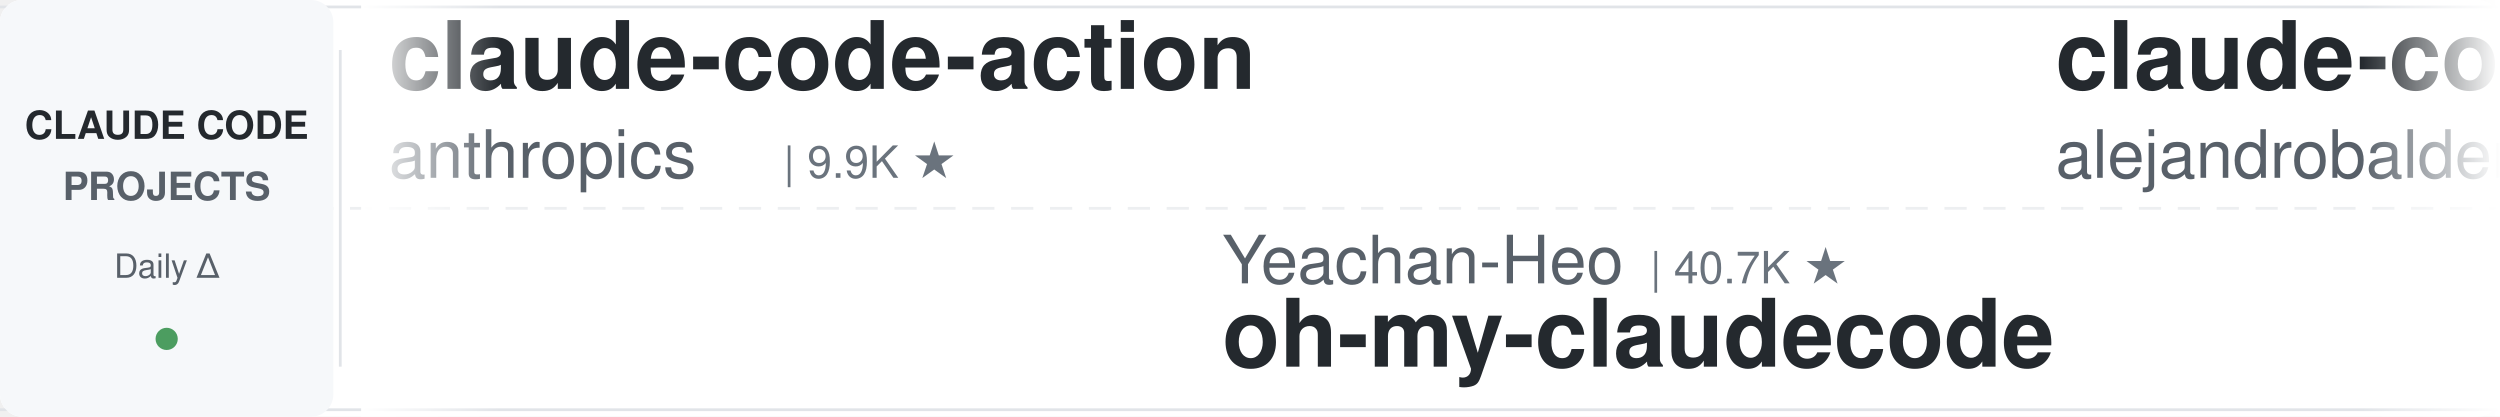
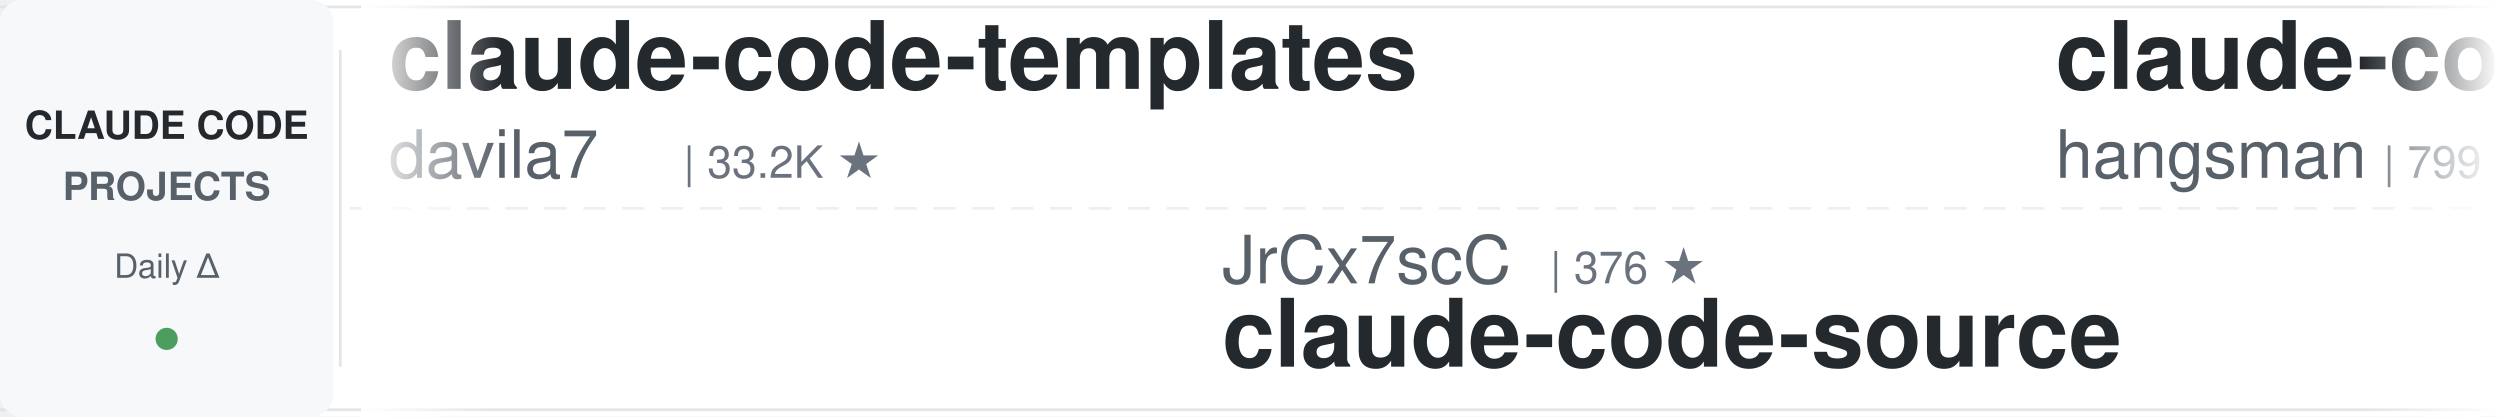
<svg xmlns="http://www.w3.org/2000/svg" width="900" height="150">
  <defs>
    <linearGradient id="leftFade" x1="0%" y1="0%" x2="100%" y2="0%">
      <stop offset="0%" style="stop-color:#ffffff;stop-opacity:1" />
      <stop offset="100%" style="stop-color:#ffffff;stop-opacity:0" />
    </linearGradient>
    <linearGradient id="rightFade" x1="0%" y1="0%" x2="100%" y2="0%">
      <stop offset="0%" style="stop-color:#ffffff;stop-opacity:0" />
      <stop offset="100%" style="stop-color:#ffffff;stop-opacity:1" />
    </linearGradient>
  </defs>
  <rect width="900" height="150" fill="#ffffff" rx="8" />
  <rect x="0" y="2" width="900" height="1" fill="#e1e4e8" />
  <rect x="0" y="147" width="900" height="1" fill="#e1e4e8" />
  <line x1="0" y1="75" x2="900" y2="75" stroke="#e1e4e8" stroke-width="1" stroke-dasharray="8 6" opacity="0.6" />
  <rect x="0" y="0" width="120" height="150" fill="#f6f8fa" rx="8" />
  <text x="60" y="50" font-family="-apple-system, BlinkMacSystemFont, 'Segoe UI', Helvetica, Arial, sans-serif" font-size="14" font-weight="600" fill="#24292e" text-anchor="middle">CLAUDE CODE</text>
  <text x="60" y="72" font-family="-apple-system, BlinkMacSystemFont, 'Segoe UI', Helvetica, Arial, sans-serif" font-size="14" font-weight="600" fill="#586069" text-anchor="middle">PROJECTS</text>
  <text x="60" y="100" font-family="-apple-system, BlinkMacSystemFont, 'Segoe UI', Helvetica, Arial, sans-serif" font-size="12" font-weight="500" fill="#586069" text-anchor="middle">Daily Δ</text>
  <circle cx="60" cy="122" r="4" fill="#22863a" opacity="0.8" />
  <rect x="122" y="18" width="1" height="114" fill="#e1e4e8" />
  <clipPath id="tickerClip">
    <rect x="130" y="0" width="770" height="150" />
  </clipPath>
  <g clip-path="url(#tickerClip)">
    <g id="tickerItems">
      <animateTransform attributeName="transform" attributeType="XML" type="translate" from="0 0" to="-3000 0" dur="54s" repeatCount="indefinite" />
      <g transform="translate(0, 0)">
-         <text x="140" y="32" font-family="-apple-system, BlinkMacSystemFont, 'Segoe UI', Helvetica, Arial, sans-serif" font-size="34" font-weight="600" fill="#24292e">claude-code-action</text>
-         <text x="140" y="64" font-family="-apple-system, BlinkMacSystemFont, 'Segoe UI', Helvetica, Arial, sans-serif" font-size="24" font-weight="400" fill="#586069">anthropics</text>
-         <text x="282" y="64" font-family="-apple-system, BlinkMacSystemFont, 'Segoe UI', Helvetica, Arial, sans-serif" font-size="16" font-weight="500" fill="#6a737d">| 9.9K ★</text>
+         <text x="140" y="32" font-family="-apple-system, BlinkMacSystemFont, 'Segoe UI', Helvetica, Arial, sans-serif" font-size="34" font-weight="600" fill="#24292e">claude-code-templates</text>
+         <text x="140" y="64" font-family="-apple-system, BlinkMacSystemFont, 'Segoe UI', Helvetica, Arial, sans-serif" font-size="24" font-weight="400" fill="#586069">davila7</text>
+         <text x="246" y="64" font-family="-apple-system, BlinkMacSystemFont, 'Segoe UI', Helvetica, Arial, sans-serif" font-size="16" font-weight="500" fill="#6a737d">| 33.2K ★</text>
      </g>
      <g transform="translate(300, 0)">
-         <text x="140" y="102" font-family="-apple-system, BlinkMacSystemFont, 'Segoe UI', Helvetica, Arial, sans-serif" font-size="24" font-weight="400" fill="#586069">Yeachan-Heo</text>
-         <text x="294" y="102" font-family="-apple-system, BlinkMacSystemFont, 'Segoe UI', Helvetica, Arial, sans-serif" font-size="16" font-weight="500" fill="#6a737d">| 40.7K ★</text>
-         <text x="140" y="132" font-family="-apple-system, BlinkMacSystemFont, 'Segoe UI', Helvetica, Arial, sans-serif" font-size="34" font-weight="600" fill="#24292e">oh-my-claudecode</text>
+         <text x="140" y="102" font-family="-apple-system, BlinkMacSystemFont, 'Segoe UI', Helvetica, Arial, sans-serif" font-size="24" font-weight="400" fill="#586069">JrCx7scC</text>
+         <text x="258" y="102" font-family="-apple-system, BlinkMacSystemFont, 'Segoe UI', Helvetica, Arial, sans-serif" font-size="16" font-weight="500" fill="#6a737d">| 376 ★</text>
+         <text x="140" y="132" font-family="-apple-system, BlinkMacSystemFont, 'Segoe UI', Helvetica, Arial, sans-serif" font-size="34" font-weight="600" fill="#24292e">claude-code-source</text>
      </g>
      <g transform="translate(600, 0)">
-         <text x="140" y="32" font-family="-apple-system, BlinkMacSystemFont, 'Segoe UI', Helvetica, Arial, sans-serif" font-size="34" font-weight="600" fill="#24292e">claude-code-from-source</text>
-         <text x="140" y="64" font-family="-apple-system, BlinkMacSystemFont, 'Segoe UI', Helvetica, Arial, sans-serif" font-size="24" font-weight="400" fill="#586069">alejandrobalderas</text>
-         <text x="366" y="64" font-family="-apple-system, BlinkMacSystemFont, 'Segoe UI', Helvetica, Arial, sans-serif" font-size="16" font-weight="500" fill="#6a737d">| 3.0K ★</text>
+         <text x="140" y="32" font-family="-apple-system, BlinkMacSystemFont, 'Segoe UI', Helvetica, Arial, sans-serif" font-size="34" font-weight="600" fill="#24292e">claude-code-source</text>
+         <text x="140" y="64" font-family="-apple-system, BlinkMacSystemFont, 'Segoe UI', Helvetica, Arial, sans-serif" font-size="24" font-weight="400" fill="#586069">hangsman</text>
+         <text x="258" y="64" font-family="-apple-system, BlinkMacSystemFont, 'Segoe UI', Helvetica, Arial, sans-serif" font-size="16" font-weight="500" fill="#6a737d">| 799 ★</text>
      </g>
      <g transform="translate(900, 0)">
-         <text x="140" y="102" font-family="-apple-system, BlinkMacSystemFont, 'Segoe UI', Helvetica, Arial, sans-serif" font-size="24" font-weight="400" fill="#586069">Piebald-AI</text>
-         <text x="282" y="102" font-family="-apple-system, BlinkMacSystemFont, 'Segoe UI', Helvetica, Arial, sans-serif" font-size="16" font-weight="500" fill="#6a737d">| 13.1K ★</text>
-         <text x="140" y="132" font-family="-apple-system, BlinkMacSystemFont, 'Segoe UI', Helvetica, Arial, sans-serif" font-size="34" font-weight="600" fill="#24292e">claude-code-system-promp...</text>
+         <text x="140" y="102" font-family="-apple-system, BlinkMacSystemFont, 'Segoe UI', Helvetica, Arial, sans-serif" font-size="24" font-weight="400" fill="#586069">lorryjovens-hub</text>
+         <text x="342" y="102" font-family="-apple-system, BlinkMacSystemFont, 'Segoe UI', Helvetica, Arial, sans-serif" font-size="16" font-weight="500" fill="#6a737d">| 1.7K ★</text>
+         <text x="140" y="132" font-family="-apple-system, BlinkMacSystemFont, 'Segoe UI', Helvetica, Arial, sans-serif" font-size="34" font-weight="600" fill="#24292e">claude-code-rust</text>
      </g>
      <g transform="translate(1200, 0)">
-         <text x="140" y="32" font-family="-apple-system, BlinkMacSystemFont, 'Segoe UI', Helvetica, Arial, sans-serif" font-size="34" font-weight="600" fill="#24292e">learn-claude-code</text>
-         <text x="140" y="64" font-family="-apple-system, BlinkMacSystemFont, 'Segoe UI', Helvetica, Arial, sans-serif" font-size="24" font-weight="400" fill="#586069">shareAI-lab</text>
-         <text x="294" y="64" font-family="-apple-system, BlinkMacSystemFont, 'Segoe UI', Helvetica, Arial, sans-serif" font-size="16" font-weight="500" fill="#6a737d">| 80.1K ★</text>
+         <text x="140" y="32" font-family="-apple-system, BlinkMacSystemFont, 'Segoe UI', Helvetica, Arial, sans-serif" font-size="34" font-weight="600" fill="#24292e">claude-code-guide</text>
+         <text x="140" y="64" font-family="-apple-system, BlinkMacSystemFont, 'Segoe UI', Helvetica, Arial, sans-serif" font-size="24" font-weight="400" fill="#586069">Cranot</text>
+         <text x="234" y="64" font-family="-apple-system, BlinkMacSystemFont, 'Segoe UI', Helvetica, Arial, sans-serif" font-size="16" font-weight="500" fill="#6a737d">| 2.9K ★</text>
      </g>
      <g transform="translate(1500, 0)">
-         <text x="140" y="102" font-family="-apple-system, BlinkMacSystemFont, 'Segoe UI', Helvetica, Arial, sans-serif" font-size="24" font-weight="400" fill="#586069">oboard</text>
-         <text x="234" y="102" font-family="-apple-system, BlinkMacSystemFont, 'Segoe UI', Helvetica, Arial, sans-serif" font-size="16" font-weight="500" fill="#6a737d">| 3.3K ★</text>
-         <text x="140" y="132" font-family="-apple-system, BlinkMacSystemFont, 'Segoe UI', Helvetica, Arial, sans-serif" font-size="34" font-weight="600" fill="#24292e">claude-code-rev</text>
+         <text x="140" y="102" font-family="-apple-system, BlinkMacSystemFont, 'Segoe UI', Helvetica, Arial, sans-serif" font-size="24" font-weight="400" fill="#586069">ccplugins</text>
+         <text x="270" y="102" font-family="-apple-system, BlinkMacSystemFont, 'Segoe UI', Helvetica, Arial, sans-serif" font-size="16" font-weight="500" fill="#6a737d">| 1.0K ★</text>
+         <text x="140" y="132" font-family="-apple-system, BlinkMacSystemFont, 'Segoe UI', Helvetica, Arial, sans-serif" font-size="34" font-weight="600" fill="#24292e">awesome-claude-code-plug...</text>
      </g>
      <g transform="translate(1800, 0)">
-         <text x="140" y="32" font-family="-apple-system, BlinkMacSystemFont, 'Segoe UI', Helvetica, Arial, sans-serif" font-size="34" font-weight="600" fill="#24292e">how-claude-code-works</text>
-         <text x="140" y="64" font-family="-apple-system, BlinkMacSystemFont, 'Segoe UI', Helvetica, Arial, sans-serif" font-size="24" font-weight="400" fill="#586069">Windy3f3f3f3f</text>
-         <text x="318" y="64" font-family="-apple-system, BlinkMacSystemFont, 'Segoe UI', Helvetica, Arial, sans-serif" font-size="16" font-weight="500" fill="#6a737d">| 3.8K ★</text>
+         <text x="140" y="32" font-family="-apple-system, BlinkMacSystemFont, 'Segoe UI', Helvetica, Arial, sans-serif" font-size="34" font-weight="600" fill="#24292e">claude_code_src</text>
+         <text x="140" y="64" font-family="-apple-system, BlinkMacSystemFont, 'Segoe UI', Helvetica, Arial, sans-serif" font-size="24" font-weight="400" fill="#586069">ponponon</text>
+         <text x="258" y="64" font-family="-apple-system, BlinkMacSystemFont, 'Segoe UI', Helvetica, Arial, sans-serif" font-size="16" font-weight="500" fill="#6a737d">| 2.3K ★</text>
      </g>
      <g transform="translate(2100, 0)">
-         <text x="140" y="102" font-family="-apple-system, BlinkMacSystemFont, 'Segoe UI', Helvetica, Arial, sans-serif" font-size="24" font-weight="400" fill="#586069">VoltAgent</text>
-         <text x="270" y="102" font-family="-apple-system, BlinkMacSystemFont, 'Segoe UI', Helvetica, Arial, sans-serif" font-size="16" font-weight="500" fill="#6a737d">| 26.4K ★</text>
-         <text x="140" y="132" font-family="-apple-system, BlinkMacSystemFont, 'Segoe UI', Helvetica, Arial, sans-serif" font-size="34" font-weight="600" fill="#24292e">awesome-claude-code-suba...</text>
+         <text x="140" y="102" font-family="-apple-system, BlinkMacSystemFont, 'Segoe UI', Helvetica, Arial, sans-serif" font-size="24" font-weight="400" fill="#586069">andrew-kramer-inno</text>
+         <text x="378" y="102" font-family="-apple-system, BlinkMacSystemFont, 'Segoe UI', Helvetica, Arial, sans-serif" font-size="16" font-weight="500" fill="#6a737d">| 596 ★</text>
+         <text x="140" y="132" font-family="-apple-system, BlinkMacSystemFont, 'Segoe UI', Helvetica, Arial, sans-serif" font-size="34" font-weight="600" fill="#24292e">claude-code-source-build</text>
      </g>
      <g transform="translate(2400, 0)">
-         <text x="140" y="32" font-family="-apple-system, BlinkMacSystemFont, 'Segoe UI', Helvetica, Arial, sans-serif" font-size="34" font-weight="600" fill="#24292e">claude-code-settings</text>
-         <text x="140" y="64" font-family="-apple-system, BlinkMacSystemFont, 'Segoe UI', Helvetica, Arial, sans-serif" font-size="24" font-weight="400" fill="#586069">feiskyer</text>
-         <text x="258" y="64" font-family="-apple-system, BlinkMacSystemFont, 'Segoe UI', Helvetica, Arial, sans-serif" font-size="16" font-weight="500" fill="#6a737d">| 1.7K ★</text>
+         <text x="140" y="32" font-family="-apple-system, BlinkMacSystemFont, 'Segoe UI', Helvetica, Arial, sans-serif" font-size="34" font-weight="600" fill="#24292e">ClaudeCode-Portable</text>
+         <text x="140" y="64" font-family="-apple-system, BlinkMacSystemFont, 'Segoe UI', Helvetica, Arial, sans-serif" font-size="24" font-weight="400" fill="#586069">techjarves</text>
+         <text x="282" y="64" font-family="-apple-system, BlinkMacSystemFont, 'Segoe UI', Helvetica, Arial, sans-serif" font-size="16" font-weight="500" fill="#6a737d">| 1.6K ★</text>
      </g>
      <g transform="translate(2700, 0)">
-         <text x="140" y="102" font-family="-apple-system, BlinkMacSystemFont, 'Segoe UI', Helvetica, Arial, sans-serif" font-size="24" font-weight="400" fill="#586069">davila7</text>
-         <text x="246" y="102" font-family="-apple-system, BlinkMacSystemFont, 'Segoe UI', Helvetica, Arial, sans-serif" font-size="16" font-weight="500" fill="#6a737d">| 33.2K ★</text>
-         <text x="140" y="132" font-family="-apple-system, BlinkMacSystemFont, 'Segoe UI', Helvetica, Arial, sans-serif" font-size="34" font-weight="600" fill="#24292e">claude-code-templates</text>
+         <text x="140" y="102" font-family="-apple-system, BlinkMacSystemFont, 'Segoe UI', Helvetica, Arial, sans-serif" font-size="24" font-weight="400" fill="#586069">zebbern</text>
+         <text x="246" y="102" font-family="-apple-system, BlinkMacSystemFont, 'Segoe UI', Helvetica, Arial, sans-serif" font-size="16" font-weight="500" fill="#6a737d">| 4.7K ★</text>
+         <text x="140" y="132" font-family="-apple-system, BlinkMacSystemFont, 'Segoe UI', Helvetica, Arial, sans-serif" font-size="34" font-weight="600" fill="#24292e">claude-code-guide</text>
      </g>
      <g transform="translate(3000, 0)">
-         <text x="140" y="32" font-family="-apple-system, BlinkMacSystemFont, 'Segoe UI', Helvetica, Arial, sans-serif" font-size="34" font-weight="600" fill="#24292e">claude-code-action</text>
-         <text x="140" y="64" font-family="-apple-system, BlinkMacSystemFont, 'Segoe UI', Helvetica, Arial, sans-serif" font-size="24" font-weight="400" fill="#586069">anthropics</text>
-         <text x="282" y="64" font-family="-apple-system, BlinkMacSystemFont, 'Segoe UI', Helvetica, Arial, sans-serif" font-size="16" font-weight="500" fill="#6a737d">| 9.9K ★</text>
+         <text x="140" y="32" font-family="-apple-system, BlinkMacSystemFont, 'Segoe UI', Helvetica, Arial, sans-serif" font-size="34" font-weight="600" fill="#24292e">claude-code-templates</text>
+         <text x="140" y="64" font-family="-apple-system, BlinkMacSystemFont, 'Segoe UI', Helvetica, Arial, sans-serif" font-size="24" font-weight="400" fill="#586069">davila7</text>
+         <text x="246" y="64" font-family="-apple-system, BlinkMacSystemFont, 'Segoe UI', Helvetica, Arial, sans-serif" font-size="16" font-weight="500" fill="#6a737d">| 33.2K ★</text>
      </g>
      <g transform="translate(3300, 0)">
-         <text x="140" y="102" font-family="-apple-system, BlinkMacSystemFont, 'Segoe UI', Helvetica, Arial, sans-serif" font-size="24" font-weight="400" fill="#586069">Yeachan-Heo</text>
-         <text x="294" y="102" font-family="-apple-system, BlinkMacSystemFont, 'Segoe UI', Helvetica, Arial, sans-serif" font-size="16" font-weight="500" fill="#6a737d">| 40.7K ★</text>
-         <text x="140" y="132" font-family="-apple-system, BlinkMacSystemFont, 'Segoe UI', Helvetica, Arial, sans-serif" font-size="34" font-weight="600" fill="#24292e">oh-my-claudecode</text>
+         <text x="140" y="102" font-family="-apple-system, BlinkMacSystemFont, 'Segoe UI', Helvetica, Arial, sans-serif" font-size="24" font-weight="400" fill="#586069">JrCx7scC</text>
+         <text x="258" y="102" font-family="-apple-system, BlinkMacSystemFont, 'Segoe UI', Helvetica, Arial, sans-serif" font-size="16" font-weight="500" fill="#6a737d">| 376 ★</text>
+         <text x="140" y="132" font-family="-apple-system, BlinkMacSystemFont, 'Segoe UI', Helvetica, Arial, sans-serif" font-size="34" font-weight="600" fill="#24292e">claude-code-source</text>
      </g>
      <g transform="translate(3600, 0)">
-         <text x="140" y="32" font-family="-apple-system, BlinkMacSystemFont, 'Segoe UI', Helvetica, Arial, sans-serif" font-size="34" font-weight="600" fill="#24292e">claude-code-from-source</text>
-         <text x="140" y="64" font-family="-apple-system, BlinkMacSystemFont, 'Segoe UI', Helvetica, Arial, sans-serif" font-size="24" font-weight="400" fill="#586069">alejandrobalderas</text>
-         <text x="366" y="64" font-family="-apple-system, BlinkMacSystemFont, 'Segoe UI', Helvetica, Arial, sans-serif" font-size="16" font-weight="500" fill="#6a737d">| 3.0K ★</text>
+         <text x="140" y="32" font-family="-apple-system, BlinkMacSystemFont, 'Segoe UI', Helvetica, Arial, sans-serif" font-size="34" font-weight="600" fill="#24292e">claude-code-source</text>
+         <text x="140" y="64" font-family="-apple-system, BlinkMacSystemFont, 'Segoe UI', Helvetica, Arial, sans-serif" font-size="24" font-weight="400" fill="#586069">hangsman</text>
+         <text x="258" y="64" font-family="-apple-system, BlinkMacSystemFont, 'Segoe UI', Helvetica, Arial, sans-serif" font-size="16" font-weight="500" fill="#6a737d">| 799 ★</text>
      </g>
      <g transform="translate(3900, 0)">
-         <text x="140" y="102" font-family="-apple-system, BlinkMacSystemFont, 'Segoe UI', Helvetica, Arial, sans-serif" font-size="24" font-weight="400" fill="#586069">Piebald-AI</text>
-         <text x="282" y="102" font-family="-apple-system, BlinkMacSystemFont, 'Segoe UI', Helvetica, Arial, sans-serif" font-size="16" font-weight="500" fill="#6a737d">| 13.1K ★</text>
-         <text x="140" y="132" font-family="-apple-system, BlinkMacSystemFont, 'Segoe UI', Helvetica, Arial, sans-serif" font-size="34" font-weight="600" fill="#24292e">claude-code-system-promp...</text>
+         <text x="140" y="102" font-family="-apple-system, BlinkMacSystemFont, 'Segoe UI', Helvetica, Arial, sans-serif" font-size="24" font-weight="400" fill="#586069">lorryjovens-hub</text>
+         <text x="342" y="102" font-family="-apple-system, BlinkMacSystemFont, 'Segoe UI', Helvetica, Arial, sans-serif" font-size="16" font-weight="500" fill="#6a737d">| 1.7K ★</text>
+         <text x="140" y="132" font-family="-apple-system, BlinkMacSystemFont, 'Segoe UI', Helvetica, Arial, sans-serif" font-size="34" font-weight="600" fill="#24292e">claude-code-rust</text>
      </g>
    </g>
  </g>
  <rect x="130" y="0" width="50" height="150" fill="url(#leftFade)" />
  <rect x="850" y="0" width="50" height="150" fill="url(#rightFade)" />
</svg>
